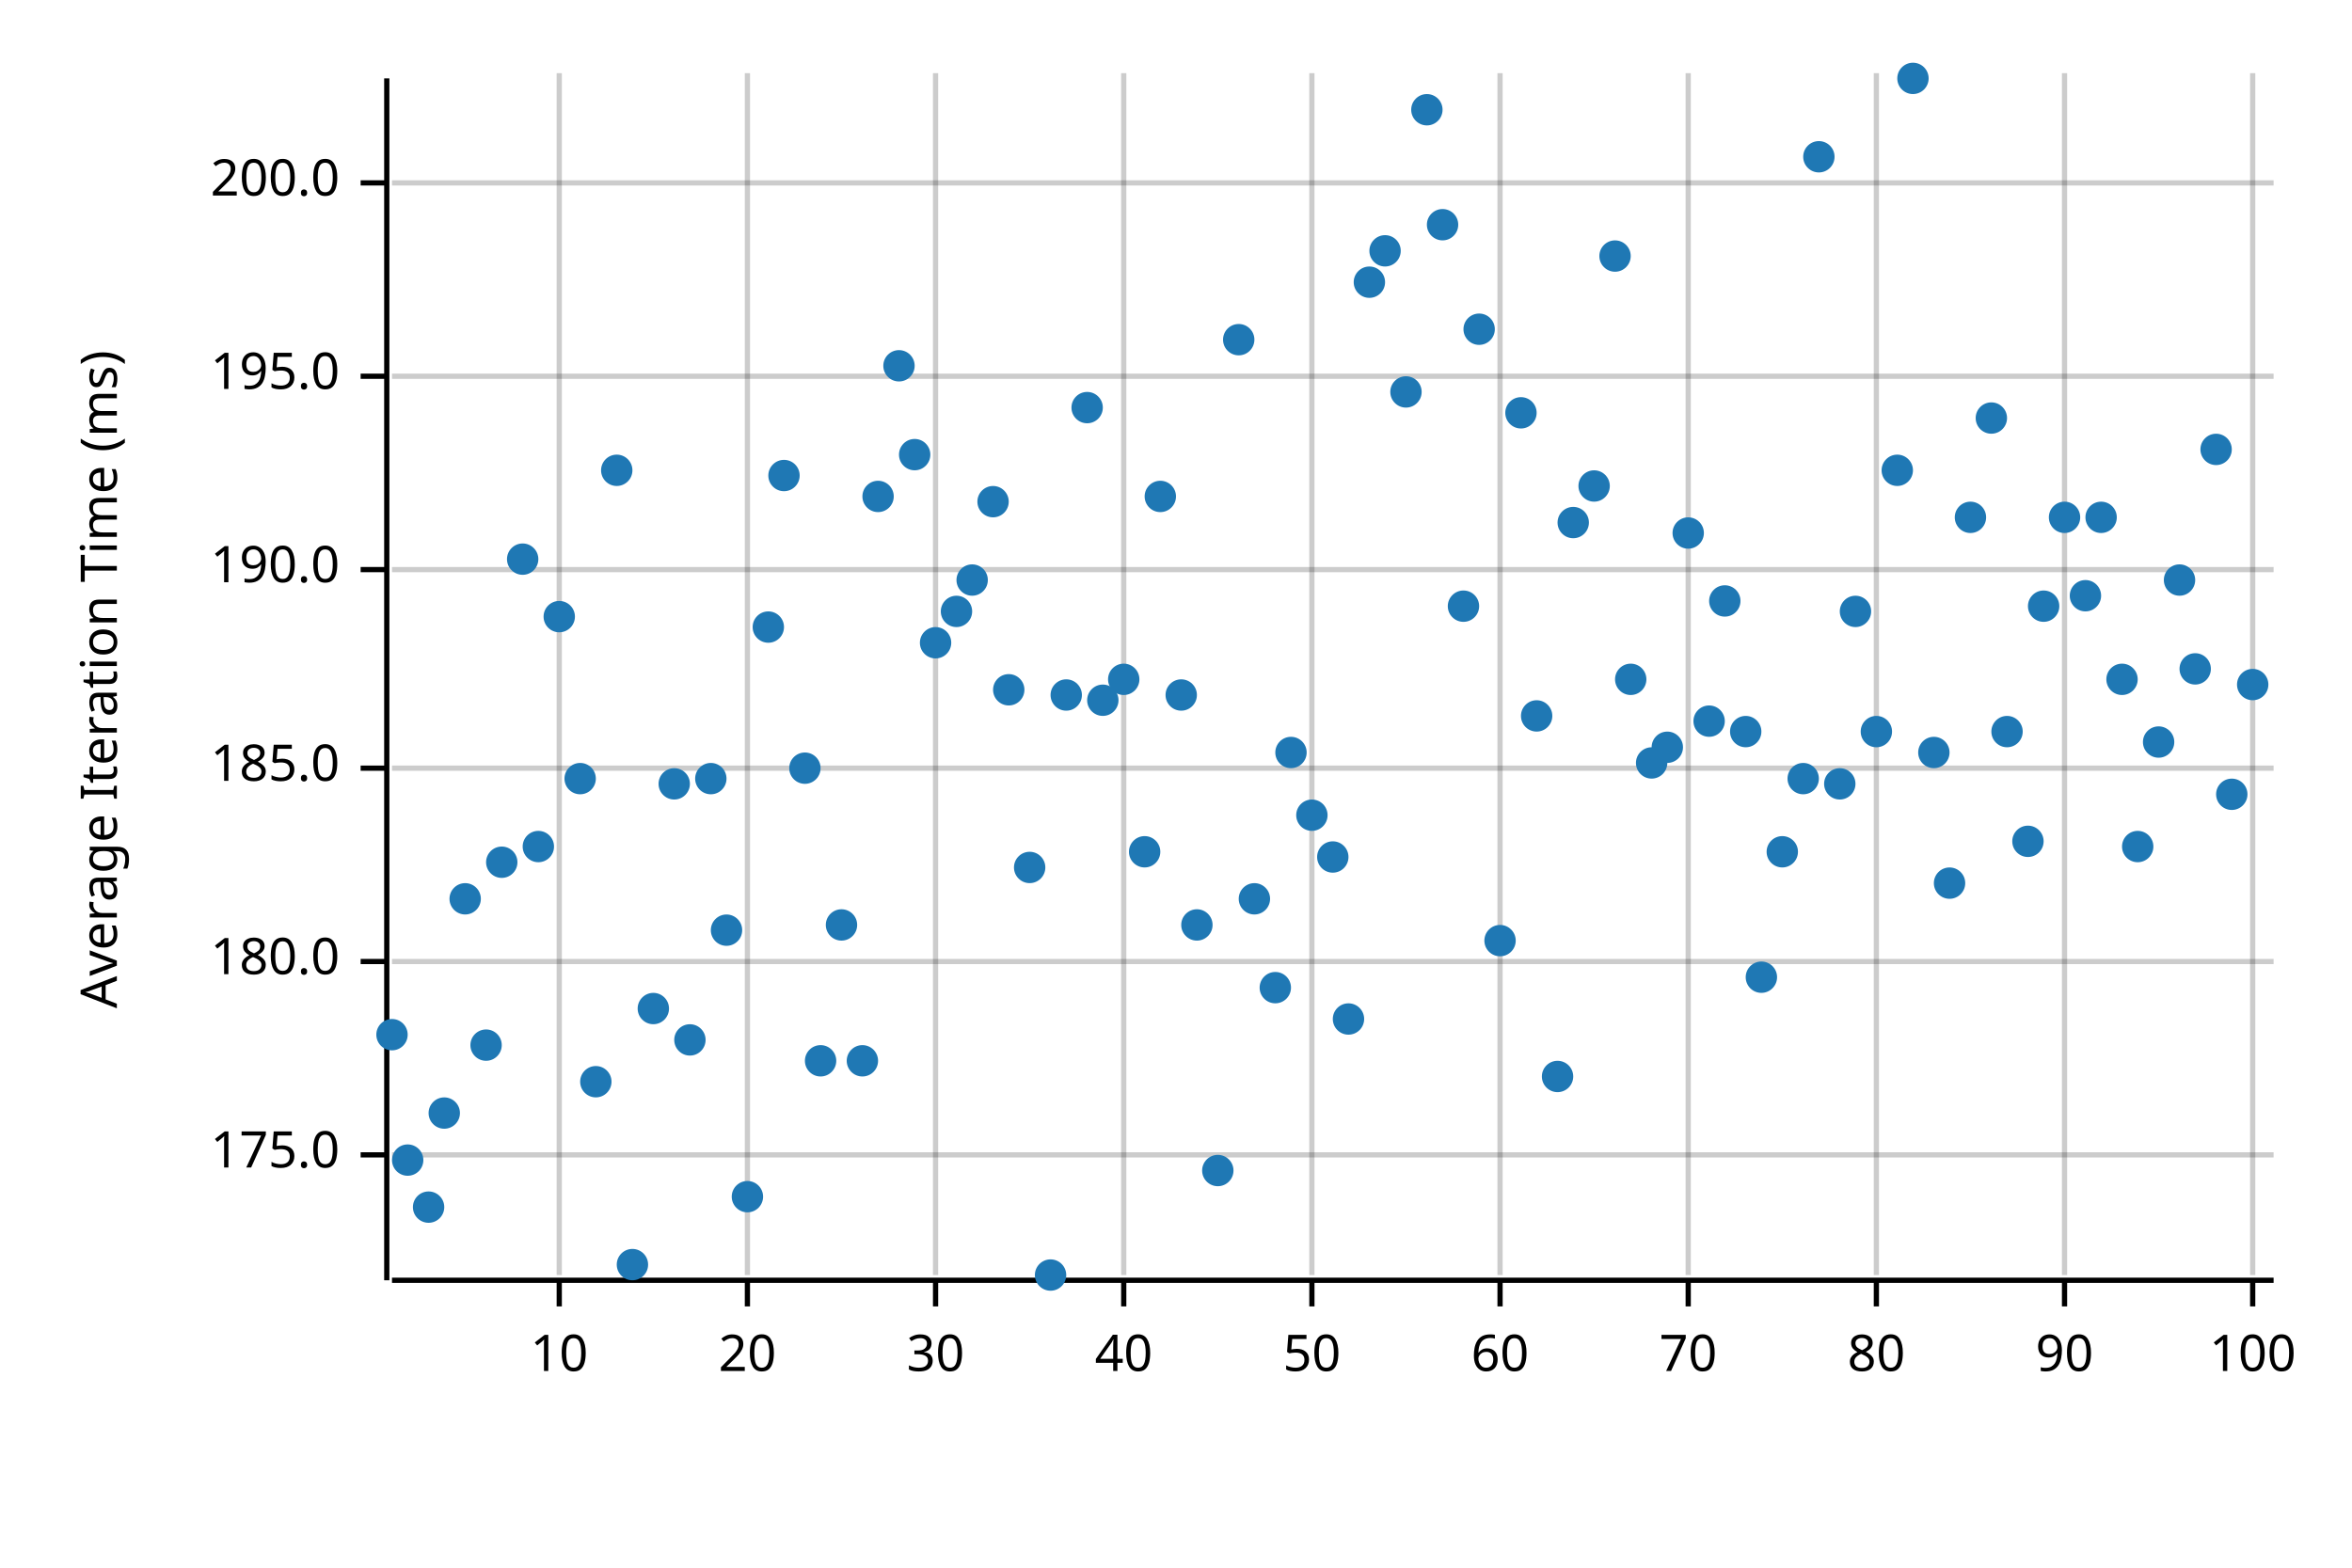
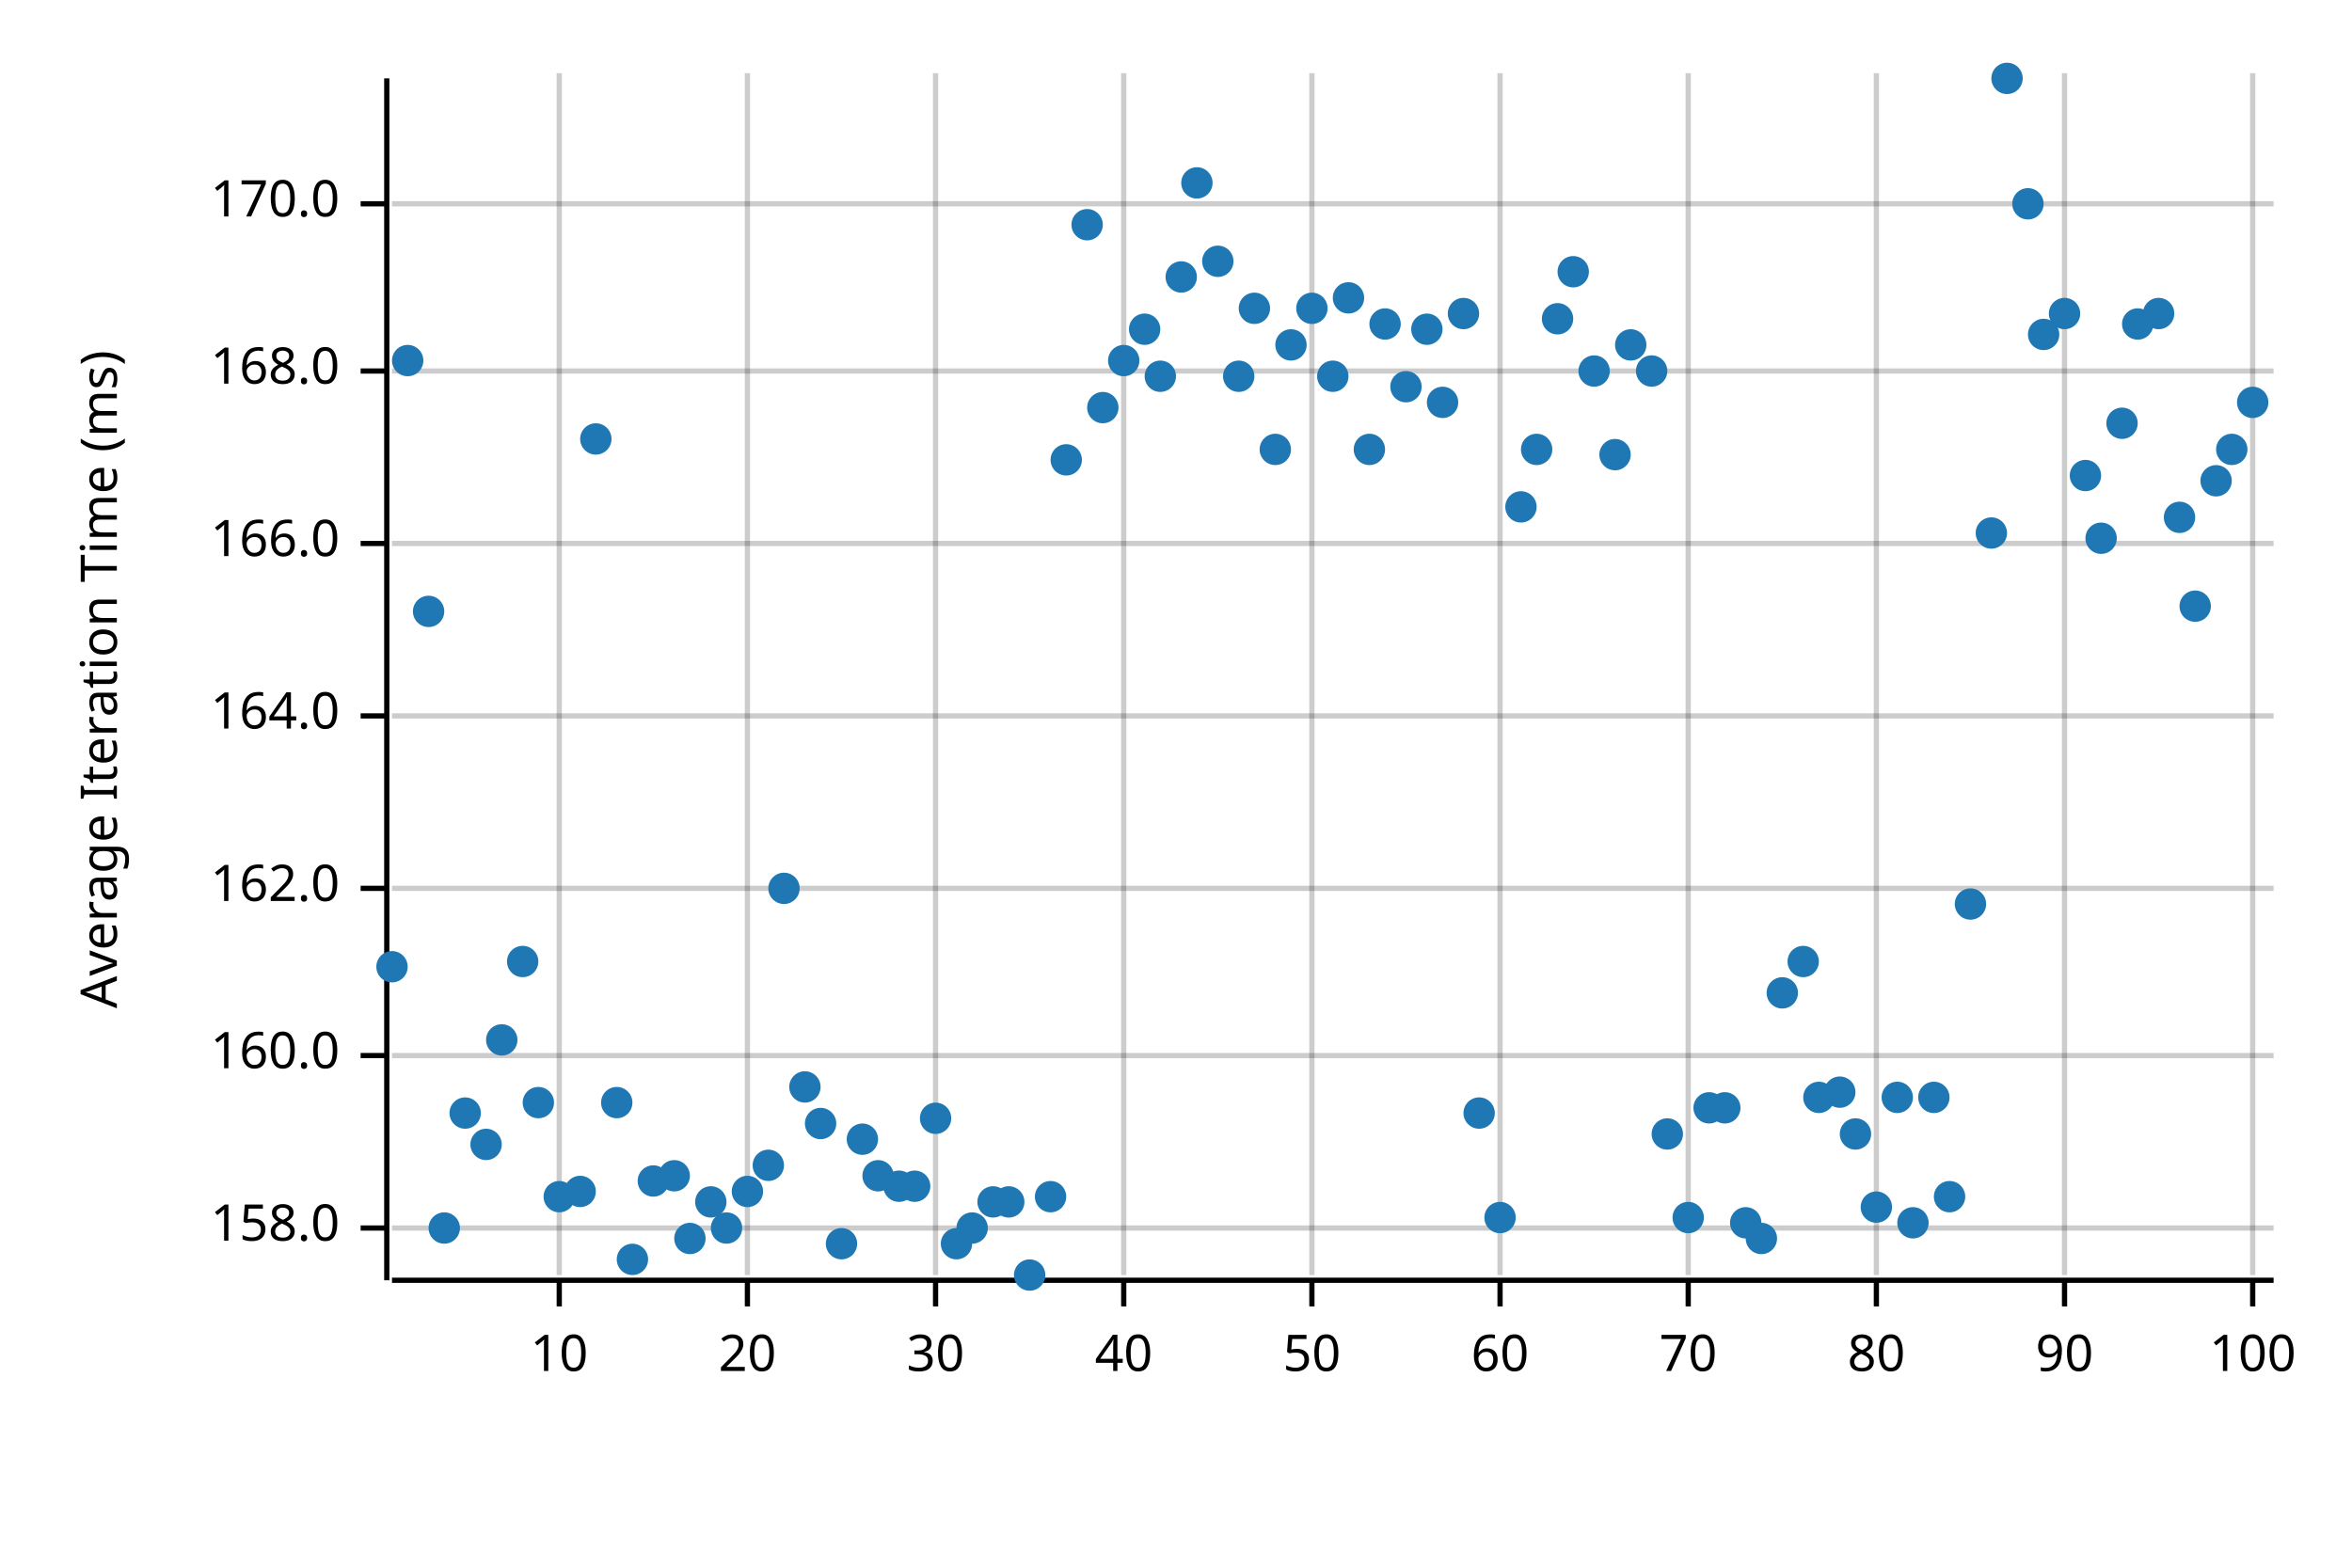
<svg xmlns="http://www.w3.org/2000/svg" width="450" height="300" viewBox="0 0 450 300">
  <text x="15" y="130" dy="0.76em" text-anchor="middle" font-family="sans-serif" font-size="9.677" opacity="1" fill="#000000" transform="rotate(270, 15, 130)">
Average Iteration Time (ms)
</text>
  <line opacity="0.2" stroke="#000000" stroke-width="1" x1="107" y1="244" x2="107" y2="14" />
  <line opacity="0.2" stroke="#000000" stroke-width="1" x1="143" y1="244" x2="143" y2="14" />
  <line opacity="0.2" stroke="#000000" stroke-width="1" x1="179" y1="244" x2="179" y2="14" />
  <line opacity="0.2" stroke="#000000" stroke-width="1" x1="215" y1="244" x2="215" y2="14" />
  <line opacity="0.2" stroke="#000000" stroke-width="1" x1="251" y1="244" x2="251" y2="14" />
  <line opacity="0.2" stroke="#000000" stroke-width="1" x1="287" y1="244" x2="287" y2="14" />
  <line opacity="0.2" stroke="#000000" stroke-width="1" x1="323" y1="244" x2="323" y2="14" />
  <line opacity="0.2" stroke="#000000" stroke-width="1" x1="359" y1="244" x2="359" y2="14" />
  <line opacity="0.2" stroke="#000000" stroke-width="1" x1="395" y1="244" x2="395" y2="14" />
  <line opacity="0.2" stroke="#000000" stroke-width="1" x1="431" y1="244" x2="431" y2="14" />
-   <line opacity="0.2" stroke="#000000" stroke-width="1" x1="75" y1="221" x2="435" y2="221" />
-   <line opacity="0.2" stroke="#000000" stroke-width="1" x1="75" y1="184" x2="435" y2="184" />
-   <line opacity="0.2" stroke="#000000" stroke-width="1" x1="75" y1="147" x2="435" y2="147" />
-   <line opacity="0.2" stroke="#000000" stroke-width="1" x1="75" y1="109" x2="435" y2="109" />
-   <line opacity="0.2" stroke="#000000" stroke-width="1" x1="75" y1="72" x2="435" y2="72" />
-   <line opacity="0.2" stroke="#000000" stroke-width="1" x1="75" y1="35" x2="435" y2="35" />
+   <line opacity="0.2" stroke="#000000" stroke-width="1" x1="75" y1="235" x2="435" y2="235" />
+   <line opacity="0.2" stroke="#000000" stroke-width="1" x1="75" y1="202" x2="435" y2="202" />
+   <line opacity="0.2" stroke="#000000" stroke-width="1" x1="75" y1="170" x2="435" y2="170" />
+   <line opacity="0.2" stroke="#000000" stroke-width="1" x1="75" y1="137" x2="435" y2="137" />
+   <line opacity="0.2" stroke="#000000" stroke-width="1" x1="75" y1="104" x2="435" y2="104" />
+   <line opacity="0.2" stroke="#000000" stroke-width="1" x1="75" y1="71" x2="435" y2="71" />
+   <line opacity="0.2" stroke="#000000" stroke-width="1" x1="75" y1="39" x2="435" y2="39" />
  <polyline fill="none" opacity="1" stroke="#000000" stroke-width="1" points="74,15 74,245 " />
-   <text x="65" y="221" dy="0.5ex" text-anchor="end" font-family="sans-serif" font-size="9.677" opacity="1" fill="#000000">
- 175.0
+   <text x="65" y="235" dy="0.5ex" text-anchor="end" font-family="sans-serif" font-size="9.677" opacity="1" fill="#000000">
+ 158.0
</text>
-   <polyline fill="none" opacity="1" stroke="#000000" stroke-width="1" points="69,221 74,221 " />
-   <text x="65" y="184" dy="0.5ex" text-anchor="end" font-family="sans-serif" font-size="9.677" opacity="1" fill="#000000">
- 180.0
+   <polyline fill="none" opacity="1" stroke="#000000" stroke-width="1" points="69,235 74,235 " />
+   <text x="65" y="202" dy="0.5ex" text-anchor="end" font-family="sans-serif" font-size="9.677" opacity="1" fill="#000000">
+ 160.0
</text>
-   <polyline fill="none" opacity="1" stroke="#000000" stroke-width="1" points="69,184 74,184 " />
-   <text x="65" y="147" dy="0.5ex" text-anchor="end" font-family="sans-serif" font-size="9.677" opacity="1" fill="#000000">
- 185.0
+   <polyline fill="none" opacity="1" stroke="#000000" stroke-width="1" points="69,202 74,202 " />
+   <text x="65" y="170" dy="0.5ex" text-anchor="end" font-family="sans-serif" font-size="9.677" opacity="1" fill="#000000">
+ 162.0
</text>
-   <polyline fill="none" opacity="1" stroke="#000000" stroke-width="1" points="69,147 74,147 " />
-   <text x="65" y="109" dy="0.5ex" text-anchor="end" font-family="sans-serif" font-size="9.677" opacity="1" fill="#000000">
- 190.0
+   <polyline fill="none" opacity="1" stroke="#000000" stroke-width="1" points="69,170 74,170 " />
+   <text x="65" y="137" dy="0.5ex" text-anchor="end" font-family="sans-serif" font-size="9.677" opacity="1" fill="#000000">
+ 164.0
</text>
-   <polyline fill="none" opacity="1" stroke="#000000" stroke-width="1" points="69,109 74,109 " />
-   <text x="65" y="72" dy="0.5ex" text-anchor="end" font-family="sans-serif" font-size="9.677" opacity="1" fill="#000000">
- 195.0
+   <polyline fill="none" opacity="1" stroke="#000000" stroke-width="1" points="69,137 74,137 " />
+   <text x="65" y="104" dy="0.5ex" text-anchor="end" font-family="sans-serif" font-size="9.677" opacity="1" fill="#000000">
+ 166.0
</text>
-   <polyline fill="none" opacity="1" stroke="#000000" stroke-width="1" points="69,72 74,72 " />
-   <text x="65" y="35" dy="0.5ex" text-anchor="end" font-family="sans-serif" font-size="9.677" opacity="1" fill="#000000">
- 200.0
+   <polyline fill="none" opacity="1" stroke="#000000" stroke-width="1" points="69,104 74,104 " />
+   <text x="65" y="71" dy="0.5ex" text-anchor="end" font-family="sans-serif" font-size="9.677" opacity="1" fill="#000000">
+ 168.0
</text>
-   <polyline fill="none" opacity="1" stroke="#000000" stroke-width="1" points="69,35 74,35 " />
+   <polyline fill="none" opacity="1" stroke="#000000" stroke-width="1" points="69,71 74,71 " />
+   <text x="65" y="39" dy="0.5ex" text-anchor="end" font-family="sans-serif" font-size="9.677" opacity="1" fill="#000000">
+ 170.0
+ </text>
+   <polyline fill="none" opacity="1" stroke="#000000" stroke-width="1" points="69,39 74,39 " />
  <polyline fill="none" opacity="1" stroke="#000000" stroke-width="1" points="75,245 435,245 " />
  <text x="107" y="255" dy="0.76em" text-anchor="middle" font-family="sans-serif" font-size="9.677" opacity="1" fill="#000000">
10
</text>
  <polyline fill="none" opacity="1" stroke="#000000" stroke-width="1" points="107,245 107,250 " />
  <text x="143" y="255" dy="0.76em" text-anchor="middle" font-family="sans-serif" font-size="9.677" opacity="1" fill="#000000">
20
</text>
  <polyline fill="none" opacity="1" stroke="#000000" stroke-width="1" points="143,245 143,250 " />
  <text x="179" y="255" dy="0.76em" text-anchor="middle" font-family="sans-serif" font-size="9.677" opacity="1" fill="#000000">
30
</text>
  <polyline fill="none" opacity="1" stroke="#000000" stroke-width="1" points="179,245 179,250 " />
  <text x="215" y="255" dy="0.76em" text-anchor="middle" font-family="sans-serif" font-size="9.677" opacity="1" fill="#000000">
40
</text>
  <polyline fill="none" opacity="1" stroke="#000000" stroke-width="1" points="215,245 215,250 " />
  <text x="251" y="255" dy="0.76em" text-anchor="middle" font-family="sans-serif" font-size="9.677" opacity="1" fill="#000000">
50
</text>
  <polyline fill="none" opacity="1" stroke="#000000" stroke-width="1" points="251,245 251,250 " />
  <text x="287" y="255" dy="0.76em" text-anchor="middle" font-family="sans-serif" font-size="9.677" opacity="1" fill="#000000">
60
</text>
  <polyline fill="none" opacity="1" stroke="#000000" stroke-width="1" points="287,245 287,250 " />
  <text x="323" y="255" dy="0.76em" text-anchor="middle" font-family="sans-serif" font-size="9.677" opacity="1" fill="#000000">
70
</text>
  <polyline fill="none" opacity="1" stroke="#000000" stroke-width="1" points="323,245 323,250 " />
  <text x="359" y="255" dy="0.76em" text-anchor="middle" font-family="sans-serif" font-size="9.677" opacity="1" fill="#000000">
80
</text>
  <polyline fill="none" opacity="1" stroke="#000000" stroke-width="1" points="359,245 359,250 " />
  <text x="395" y="255" dy="0.76em" text-anchor="middle" font-family="sans-serif" font-size="9.677" opacity="1" fill="#000000">
90
</text>
  <polyline fill="none" opacity="1" stroke="#000000" stroke-width="1" points="395,245 395,250 " />
  <text x="431" y="255" dy="0.76em" text-anchor="middle" font-family="sans-serif" font-size="9.677" opacity="1" fill="#000000">
100
</text>
  <polyline fill="none" opacity="1" stroke="#000000" stroke-width="1" points="431,245 431,250 " />
-   <circle cx="75" cy="198" r="3" opacity="1" fill="#1F78B4" stroke="none" stroke-width="1" />
-   <circle cx="78" cy="222" r="3" opacity="1" fill="#1F78B4" stroke="none" stroke-width="1" />
-   <circle cx="82" cy="231" r="3" opacity="1" fill="#1F78B4" stroke="none" stroke-width="1" />
-   <circle cx="85" cy="213" r="3" opacity="1" fill="#1F78B4" stroke="none" stroke-width="1" />
-   <circle cx="89" cy="172" r="3" opacity="1" fill="#1F78B4" stroke="none" stroke-width="1" />
-   <circle cx="93" cy="200" r="3" opacity="1" fill="#1F78B4" stroke="none" stroke-width="1" />
-   <circle cx="96" cy="165" r="3" opacity="1" fill="#1F78B4" stroke="none" stroke-width="1" />
-   <circle cx="100" cy="107" r="3" opacity="1" fill="#1F78B4" stroke="none" stroke-width="1" />
-   <circle cx="103" cy="162" r="3" opacity="1" fill="#1F78B4" stroke="none" stroke-width="1" />
-   <circle cx="107" cy="118" r="3" opacity="1" fill="#1F78B4" stroke="none" stroke-width="1" />
-   <circle cx="111" cy="149" r="3" opacity="1" fill="#1F78B4" stroke="none" stroke-width="1" />
-   <circle cx="114" cy="207" r="3" opacity="1" fill="#1F78B4" stroke="none" stroke-width="1" />
-   <circle cx="118" cy="90" r="3" opacity="1" fill="#1F78B4" stroke="none" stroke-width="1" />
-   <circle cx="121" cy="242" r="3" opacity="1" fill="#1F78B4" stroke="none" stroke-width="1" />
-   <circle cx="125" cy="193" r="3" opacity="1" fill="#1F78B4" stroke="none" stroke-width="1" />
-   <circle cx="129" cy="150" r="3" opacity="1" fill="#1F78B4" stroke="none" stroke-width="1" />
-   <circle cx="132" cy="199" r="3" opacity="1" fill="#1F78B4" stroke="none" stroke-width="1" />
-   <circle cx="136" cy="149" r="3" opacity="1" fill="#1F78B4" stroke="none" stroke-width="1" />
-   <circle cx="139" cy="178" r="3" opacity="1" fill="#1F78B4" stroke="none" stroke-width="1" />
-   <circle cx="143" cy="229" r="3" opacity="1" fill="#1F78B4" stroke="none" stroke-width="1" />
-   <circle cx="147" cy="120" r="3" opacity="1" fill="#1F78B4" stroke="none" stroke-width="1" />
-   <circle cx="150" cy="91" r="3" opacity="1" fill="#1F78B4" stroke="none" stroke-width="1" />
-   <circle cx="154" cy="147" r="3" opacity="1" fill="#1F78B4" stroke="none" stroke-width="1" />
-   <circle cx="157" cy="203" r="3" opacity="1" fill="#1F78B4" stroke="none" stroke-width="1" />
-   <circle cx="161" cy="177" r="3" opacity="1" fill="#1F78B4" stroke="none" stroke-width="1" />
-   <circle cx="165" cy="203" r="3" opacity="1" fill="#1F78B4" stroke="none" stroke-width="1" />
-   <circle cx="168" cy="95" r="3" opacity="1" fill="#1F78B4" stroke="none" stroke-width="1" />
-   <circle cx="172" cy="70" r="3" opacity="1" fill="#1F78B4" stroke="none" stroke-width="1" />
-   <circle cx="175" cy="87" r="3" opacity="1" fill="#1F78B4" stroke="none" stroke-width="1" />
-   <circle cx="179" cy="123" r="3" opacity="1" fill="#1F78B4" stroke="none" stroke-width="1" />
-   <circle cx="183" cy="117" r="3" opacity="1" fill="#1F78B4" stroke="none" stroke-width="1" />
-   <circle cx="186" cy="111" r="3" opacity="1" fill="#1F78B4" stroke="none" stroke-width="1" />
-   <circle cx="190" cy="96" r="3" opacity="1" fill="#1F78B4" stroke="none" stroke-width="1" />
-   <circle cx="193" cy="132" r="3" opacity="1" fill="#1F78B4" stroke="none" stroke-width="1" />
-   <circle cx="197" cy="166" r="3" opacity="1" fill="#1F78B4" stroke="none" stroke-width="1" />
-   <circle cx="201" cy="244" r="3" opacity="1" fill="#1F78B4" stroke="none" stroke-width="1" />
-   <circle cx="204" cy="133" r="3" opacity="1" fill="#1F78B4" stroke="none" stroke-width="1" />
-   <circle cx="208" cy="78" r="3" opacity="1" fill="#1F78B4" stroke="none" stroke-width="1" />
-   <circle cx="211" cy="134" r="3" opacity="1" fill="#1F78B4" stroke="none" stroke-width="1" />
-   <circle cx="215" cy="130" r="3" opacity="1" fill="#1F78B4" stroke="none" stroke-width="1" />
-   <circle cx="219" cy="163" r="3" opacity="1" fill="#1F78B4" stroke="none" stroke-width="1" />
-   <circle cx="222" cy="95" r="3" opacity="1" fill="#1F78B4" stroke="none" stroke-width="1" />
-   <circle cx="226" cy="133" r="3" opacity="1" fill="#1F78B4" stroke="none" stroke-width="1" />
-   <circle cx="229" cy="177" r="3" opacity="1" fill="#1F78B4" stroke="none" stroke-width="1" />
-   <circle cx="233" cy="224" r="3" opacity="1" fill="#1F78B4" stroke="none" stroke-width="1" />
-   <circle cx="237" cy="65" r="3" opacity="1" fill="#1F78B4" stroke="none" stroke-width="1" />
-   <circle cx="240" cy="172" r="3" opacity="1" fill="#1F78B4" stroke="none" stroke-width="1" />
-   <circle cx="244" cy="189" r="3" opacity="1" fill="#1F78B4" stroke="none" stroke-width="1" />
-   <circle cx="247" cy="144" r="3" opacity="1" fill="#1F78B4" stroke="none" stroke-width="1" />
-   <circle cx="251" cy="156" r="3" opacity="1" fill="#1F78B4" stroke="none" stroke-width="1" />
-   <circle cx="255" cy="164" r="3" opacity="1" fill="#1F78B4" stroke="none" stroke-width="1" />
-   <circle cx="258" cy="195" r="3" opacity="1" fill="#1F78B4" stroke="none" stroke-width="1" />
-   <circle cx="262" cy="54" r="3" opacity="1" fill="#1F78B4" stroke="none" stroke-width="1" />
-   <circle cx="265" cy="48" r="3" opacity="1" fill="#1F78B4" stroke="none" stroke-width="1" />
-   <circle cx="269" cy="75" r="3" opacity="1" fill="#1F78B4" stroke="none" stroke-width="1" />
-   <circle cx="273" cy="21" r="3" opacity="1" fill="#1F78B4" stroke="none" stroke-width="1" />
-   <circle cx="276" cy="43" r="3" opacity="1" fill="#1F78B4" stroke="none" stroke-width="1" />
-   <circle cx="280" cy="116" r="3" opacity="1" fill="#1F78B4" stroke="none" stroke-width="1" />
-   <circle cx="283" cy="63" r="3" opacity="1" fill="#1F78B4" stroke="none" stroke-width="1" />
-   <circle cx="287" cy="180" r="3" opacity="1" fill="#1F78B4" stroke="none" stroke-width="1" />
-   <circle cx="291" cy="79" r="3" opacity="1" fill="#1F78B4" stroke="none" stroke-width="1" />
-   <circle cx="294" cy="137" r="3" opacity="1" fill="#1F78B4" stroke="none" stroke-width="1" />
-   <circle cx="298" cy="206" r="3" opacity="1" fill="#1F78B4" stroke="none" stroke-width="1" />
-   <circle cx="301" cy="100" r="3" opacity="1" fill="#1F78B4" stroke="none" stroke-width="1" />
-   <circle cx="305" cy="93" r="3" opacity="1" fill="#1F78B4" stroke="none" stroke-width="1" />
-   <circle cx="309" cy="49" r="3" opacity="1" fill="#1F78B4" stroke="none" stroke-width="1" />
-   <circle cx="312" cy="130" r="3" opacity="1" fill="#1F78B4" stroke="none" stroke-width="1" />
-   <circle cx="316" cy="146" r="3" opacity="1" fill="#1F78B4" stroke="none" stroke-width="1" />
-   <circle cx="319" cy="143" r="3" opacity="1" fill="#1F78B4" stroke="none" stroke-width="1" />
-   <circle cx="323" cy="102" r="3" opacity="1" fill="#1F78B4" stroke="none" stroke-width="1" />
-   <circle cx="327" cy="138" r="3" opacity="1" fill="#1F78B4" stroke="none" stroke-width="1" />
-   <circle cx="330" cy="115" r="3" opacity="1" fill="#1F78B4" stroke="none" stroke-width="1" />
-   <circle cx="334" cy="140" r="3" opacity="1" fill="#1F78B4" stroke="none" stroke-width="1" />
-   <circle cx="337" cy="187" r="3" opacity="1" fill="#1F78B4" stroke="none" stroke-width="1" />
-   <circle cx="341" cy="163" r="3" opacity="1" fill="#1F78B4" stroke="none" stroke-width="1" />
-   <circle cx="345" cy="149" r="3" opacity="1" fill="#1F78B4" stroke="none" stroke-width="1" />
-   <circle cx="348" cy="30" r="3" opacity="1" fill="#1F78B4" stroke="none" stroke-width="1" />
-   <circle cx="352" cy="150" r="3" opacity="1" fill="#1F78B4" stroke="none" stroke-width="1" />
-   <circle cx="355" cy="117" r="3" opacity="1" fill="#1F78B4" stroke="none" stroke-width="1" />
-   <circle cx="359" cy="140" r="3" opacity="1" fill="#1F78B4" stroke="none" stroke-width="1" />
-   <circle cx="363" cy="90" r="3" opacity="1" fill="#1F78B4" stroke="none" stroke-width="1" />
-   <circle cx="366" cy="15" r="3" opacity="1" fill="#1F78B4" stroke="none" stroke-width="1" />
-   <circle cx="370" cy="144" r="3" opacity="1" fill="#1F78B4" stroke="none" stroke-width="1" />
-   <circle cx="373" cy="169" r="3" opacity="1" fill="#1F78B4" stroke="none" stroke-width="1" />
-   <circle cx="377" cy="99" r="3" opacity="1" fill="#1F78B4" stroke="none" stroke-width="1" />
-   <circle cx="381" cy="80" r="3" opacity="1" fill="#1F78B4" stroke="none" stroke-width="1" />
-   <circle cx="384" cy="140" r="3" opacity="1" fill="#1F78B4" stroke="none" stroke-width="1" />
-   <circle cx="388" cy="161" r="3" opacity="1" fill="#1F78B4" stroke="none" stroke-width="1" />
-   <circle cx="391" cy="116" r="3" opacity="1" fill="#1F78B4" stroke="none" stroke-width="1" />
-   <circle cx="395" cy="99" r="3" opacity="1" fill="#1F78B4" stroke="none" stroke-width="1" />
-   <circle cx="399" cy="114" r="3" opacity="1" fill="#1F78B4" stroke="none" stroke-width="1" />
-   <circle cx="402" cy="99" r="3" opacity="1" fill="#1F78B4" stroke="none" stroke-width="1" />
-   <circle cx="406" cy="130" r="3" opacity="1" fill="#1F78B4" stroke="none" stroke-width="1" />
-   <circle cx="409" cy="162" r="3" opacity="1" fill="#1F78B4" stroke="none" stroke-width="1" />
-   <circle cx="413" cy="142" r="3" opacity="1" fill="#1F78B4" stroke="none" stroke-width="1" />
-   <circle cx="417" cy="111" r="3" opacity="1" fill="#1F78B4" stroke="none" stroke-width="1" />
-   <circle cx="420" cy="128" r="3" opacity="1" fill="#1F78B4" stroke="none" stroke-width="1" />
-   <circle cx="424" cy="86" r="3" opacity="1" fill="#1F78B4" stroke="none" stroke-width="1" />
-   <circle cx="427" cy="152" r="3" opacity="1" fill="#1F78B4" stroke="none" stroke-width="1" />
-   <circle cx="431" cy="131" r="3" opacity="1" fill="#1F78B4" stroke="none" stroke-width="1" />
+   <circle cx="75" cy="185" r="3" opacity="1" fill="#1F78B4" stroke="none" stroke-width="1" />
+   <circle cx="78" cy="69" r="3" opacity="1" fill="#1F78B4" stroke="none" stroke-width="1" />
+   <circle cx="82" cy="117" r="3" opacity="1" fill="#1F78B4" stroke="none" stroke-width="1" />
+   <circle cx="85" cy="235" r="3" opacity="1" fill="#1F78B4" stroke="none" stroke-width="1" />
+   <circle cx="89" cy="213" r="3" opacity="1" fill="#1F78B4" stroke="none" stroke-width="1" />
+   <circle cx="93" cy="219" r="3" opacity="1" fill="#1F78B4" stroke="none" stroke-width="1" />
+   <circle cx="96" cy="199" r="3" opacity="1" fill="#1F78B4" stroke="none" stroke-width="1" />
+   <circle cx="100" cy="184" r="3" opacity="1" fill="#1F78B4" stroke="none" stroke-width="1" />
+   <circle cx="103" cy="211" r="3" opacity="1" fill="#1F78B4" stroke="none" stroke-width="1" />
+   <circle cx="107" cy="229" r="3" opacity="1" fill="#1F78B4" stroke="none" stroke-width="1" />
+   <circle cx="111" cy="228" r="3" opacity="1" fill="#1F78B4" stroke="none" stroke-width="1" />
+   <circle cx="114" cy="84" r="3" opacity="1" fill="#1F78B4" stroke="none" stroke-width="1" />
+   <circle cx="118" cy="211" r="3" opacity="1" fill="#1F78B4" stroke="none" stroke-width="1" />
+   <circle cx="121" cy="241" r="3" opacity="1" fill="#1F78B4" stroke="none" stroke-width="1" />
+   <circle cx="125" cy="226" r="3" opacity="1" fill="#1F78B4" stroke="none" stroke-width="1" />
+   <circle cx="129" cy="225" r="3" opacity="1" fill="#1F78B4" stroke="none" stroke-width="1" />
+   <circle cx="132" cy="237" r="3" opacity="1" fill="#1F78B4" stroke="none" stroke-width="1" />
+   <circle cx="136" cy="230" r="3" opacity="1" fill="#1F78B4" stroke="none" stroke-width="1" />
+   <circle cx="139" cy="235" r="3" opacity="1" fill="#1F78B4" stroke="none" stroke-width="1" />
+   <circle cx="143" cy="228" r="3" opacity="1" fill="#1F78B4" stroke="none" stroke-width="1" />
+   <circle cx="147" cy="223" r="3" opacity="1" fill="#1F78B4" stroke="none" stroke-width="1" />
+   <circle cx="150" cy="170" r="3" opacity="1" fill="#1F78B4" stroke="none" stroke-width="1" />
+   <circle cx="154" cy="208" r="3" opacity="1" fill="#1F78B4" stroke="none" stroke-width="1" />
+   <circle cx="157" cy="215" r="3" opacity="1" fill="#1F78B4" stroke="none" stroke-width="1" />
+   <circle cx="161" cy="238" r="3" opacity="1" fill="#1F78B4" stroke="none" stroke-width="1" />
+   <circle cx="165" cy="218" r="3" opacity="1" fill="#1F78B4" stroke="none" stroke-width="1" />
+   <circle cx="168" cy="225" r="3" opacity="1" fill="#1F78B4" stroke="none" stroke-width="1" />
+   <circle cx="172" cy="227" r="3" opacity="1" fill="#1F78B4" stroke="none" stroke-width="1" />
+   <circle cx="175" cy="227" r="3" opacity="1" fill="#1F78B4" stroke="none" stroke-width="1" />
+   <circle cx="179" cy="214" r="3" opacity="1" fill="#1F78B4" stroke="none" stroke-width="1" />
+   <circle cx="183" cy="238" r="3" opacity="1" fill="#1F78B4" stroke="none" stroke-width="1" />
+   <circle cx="186" cy="235" r="3" opacity="1" fill="#1F78B4" stroke="none" stroke-width="1" />
+   <circle cx="190" cy="230" r="3" opacity="1" fill="#1F78B4" stroke="none" stroke-width="1" />
+   <circle cx="193" cy="230" r="3" opacity="1" fill="#1F78B4" stroke="none" stroke-width="1" />
+   <circle cx="197" cy="244" r="3" opacity="1" fill="#1F78B4" stroke="none" stroke-width="1" />
+   <circle cx="201" cy="229" r="3" opacity="1" fill="#1F78B4" stroke="none" stroke-width="1" />
+   <circle cx="204" cy="88" r="3" opacity="1" fill="#1F78B4" stroke="none" stroke-width="1" />
+   <circle cx="208" cy="43" r="3" opacity="1" fill="#1F78B4" stroke="none" stroke-width="1" />
+   <circle cx="211" cy="78" r="3" opacity="1" fill="#1F78B4" stroke="none" stroke-width="1" />
+   <circle cx="215" cy="69" r="3" opacity="1" fill="#1F78B4" stroke="none" stroke-width="1" />
+   <circle cx="219" cy="63" r="3" opacity="1" fill="#1F78B4" stroke="none" stroke-width="1" />
+   <circle cx="222" cy="72" r="3" opacity="1" fill="#1F78B4" stroke="none" stroke-width="1" />
+   <circle cx="226" cy="53" r="3" opacity="1" fill="#1F78B4" stroke="none" stroke-width="1" />
+   <circle cx="229" cy="35" r="3" opacity="1" fill="#1F78B4" stroke="none" stroke-width="1" />
+   <circle cx="233" cy="50" r="3" opacity="1" fill="#1F78B4" stroke="none" stroke-width="1" />
+   <circle cx="237" cy="72" r="3" opacity="1" fill="#1F78B4" stroke="none" stroke-width="1" />
+   <circle cx="240" cy="59" r="3" opacity="1" fill="#1F78B4" stroke="none" stroke-width="1" />
+   <circle cx="244" cy="86" r="3" opacity="1" fill="#1F78B4" stroke="none" stroke-width="1" />
+   <circle cx="247" cy="66" r="3" opacity="1" fill="#1F78B4" stroke="none" stroke-width="1" />
+   <circle cx="251" cy="59" r="3" opacity="1" fill="#1F78B4" stroke="none" stroke-width="1" />
+   <circle cx="255" cy="72" r="3" opacity="1" fill="#1F78B4" stroke="none" stroke-width="1" />
+   <circle cx="258" cy="57" r="3" opacity="1" fill="#1F78B4" stroke="none" stroke-width="1" />
+   <circle cx="262" cy="86" r="3" opacity="1" fill="#1F78B4" stroke="none" stroke-width="1" />
+   <circle cx="265" cy="62" r="3" opacity="1" fill="#1F78B4" stroke="none" stroke-width="1" />
+   <circle cx="269" cy="74" r="3" opacity="1" fill="#1F78B4" stroke="none" stroke-width="1" />
+   <circle cx="273" cy="63" r="3" opacity="1" fill="#1F78B4" stroke="none" stroke-width="1" />
+   <circle cx="276" cy="77" r="3" opacity="1" fill="#1F78B4" stroke="none" stroke-width="1" />
+   <circle cx="280" cy="60" r="3" opacity="1" fill="#1F78B4" stroke="none" stroke-width="1" />
+   <circle cx="283" cy="213" r="3" opacity="1" fill="#1F78B4" stroke="none" stroke-width="1" />
+   <circle cx="287" cy="233" r="3" opacity="1" fill="#1F78B4" stroke="none" stroke-width="1" />
+   <circle cx="291" cy="97" r="3" opacity="1" fill="#1F78B4" stroke="none" stroke-width="1" />
+   <circle cx="294" cy="86" r="3" opacity="1" fill="#1F78B4" stroke="none" stroke-width="1" />
+   <circle cx="298" cy="61" r="3" opacity="1" fill="#1F78B4" stroke="none" stroke-width="1" />
+   <circle cx="301" cy="52" r="3" opacity="1" fill="#1F78B4" stroke="none" stroke-width="1" />
+   <circle cx="305" cy="71" r="3" opacity="1" fill="#1F78B4" stroke="none" stroke-width="1" />
+   <circle cx="309" cy="87" r="3" opacity="1" fill="#1F78B4" stroke="none" stroke-width="1" />
+   <circle cx="312" cy="66" r="3" opacity="1" fill="#1F78B4" stroke="none" stroke-width="1" />
+   <circle cx="316" cy="71" r="3" opacity="1" fill="#1F78B4" stroke="none" stroke-width="1" />
+   <circle cx="319" cy="217" r="3" opacity="1" fill="#1F78B4" stroke="none" stroke-width="1" />
+   <circle cx="323" cy="233" r="3" opacity="1" fill="#1F78B4" stroke="none" stroke-width="1" />
+   <circle cx="327" cy="212" r="3" opacity="1" fill="#1F78B4" stroke="none" stroke-width="1" />
+   <circle cx="330" cy="212" r="3" opacity="1" fill="#1F78B4" stroke="none" stroke-width="1" />
+   <circle cx="334" cy="234" r="3" opacity="1" fill="#1F78B4" stroke="none" stroke-width="1" />
+   <circle cx="337" cy="237" r="3" opacity="1" fill="#1F78B4" stroke="none" stroke-width="1" />
+   <circle cx="341" cy="190" r="3" opacity="1" fill="#1F78B4" stroke="none" stroke-width="1" />
+   <circle cx="345" cy="184" r="3" opacity="1" fill="#1F78B4" stroke="none" stroke-width="1" />
+   <circle cx="348" cy="210" r="3" opacity="1" fill="#1F78B4" stroke="none" stroke-width="1" />
+   <circle cx="352" cy="209" r="3" opacity="1" fill="#1F78B4" stroke="none" stroke-width="1" />
+   <circle cx="355" cy="217" r="3" opacity="1" fill="#1F78B4" stroke="none" stroke-width="1" />
+   <circle cx="359" cy="231" r="3" opacity="1" fill="#1F78B4" stroke="none" stroke-width="1" />
+   <circle cx="363" cy="210" r="3" opacity="1" fill="#1F78B4" stroke="none" stroke-width="1" />
+   <circle cx="366" cy="234" r="3" opacity="1" fill="#1F78B4" stroke="none" stroke-width="1" />
+   <circle cx="370" cy="210" r="3" opacity="1" fill="#1F78B4" stroke="none" stroke-width="1" />
+   <circle cx="373" cy="229" r="3" opacity="1" fill="#1F78B4" stroke="none" stroke-width="1" />
+   <circle cx="377" cy="173" r="3" opacity="1" fill="#1F78B4" stroke="none" stroke-width="1" />
+   <circle cx="381" cy="102" r="3" opacity="1" fill="#1F78B4" stroke="none" stroke-width="1" />
+   <circle cx="384" cy="15" r="3" opacity="1" fill="#1F78B4" stroke="none" stroke-width="1" />
+   <circle cx="388" cy="39" r="3" opacity="1" fill="#1F78B4" stroke="none" stroke-width="1" />
+   <circle cx="391" cy="64" r="3" opacity="1" fill="#1F78B4" stroke="none" stroke-width="1" />
+   <circle cx="395" cy="60" r="3" opacity="1" fill="#1F78B4" stroke="none" stroke-width="1" />
+   <circle cx="399" cy="91" r="3" opacity="1" fill="#1F78B4" stroke="none" stroke-width="1" />
+   <circle cx="402" cy="103" r="3" opacity="1" fill="#1F78B4" stroke="none" stroke-width="1" />
+   <circle cx="406" cy="81" r="3" opacity="1" fill="#1F78B4" stroke="none" stroke-width="1" />
+   <circle cx="409" cy="62" r="3" opacity="1" fill="#1F78B4" stroke="none" stroke-width="1" />
+   <circle cx="413" cy="60" r="3" opacity="1" fill="#1F78B4" stroke="none" stroke-width="1" />
+   <circle cx="417" cy="99" r="3" opacity="1" fill="#1F78B4" stroke="none" stroke-width="1" />
+   <circle cx="420" cy="116" r="3" opacity="1" fill="#1F78B4" stroke="none" stroke-width="1" />
+   <circle cx="424" cy="92" r="3" opacity="1" fill="#1F78B4" stroke="none" stroke-width="1" />
+   <circle cx="427" cy="86" r="3" opacity="1" fill="#1F78B4" stroke="none" stroke-width="1" />
+   <circle cx="431" cy="77" r="3" opacity="1" fill="#1F78B4" stroke="none" stroke-width="1" />
</svg>
